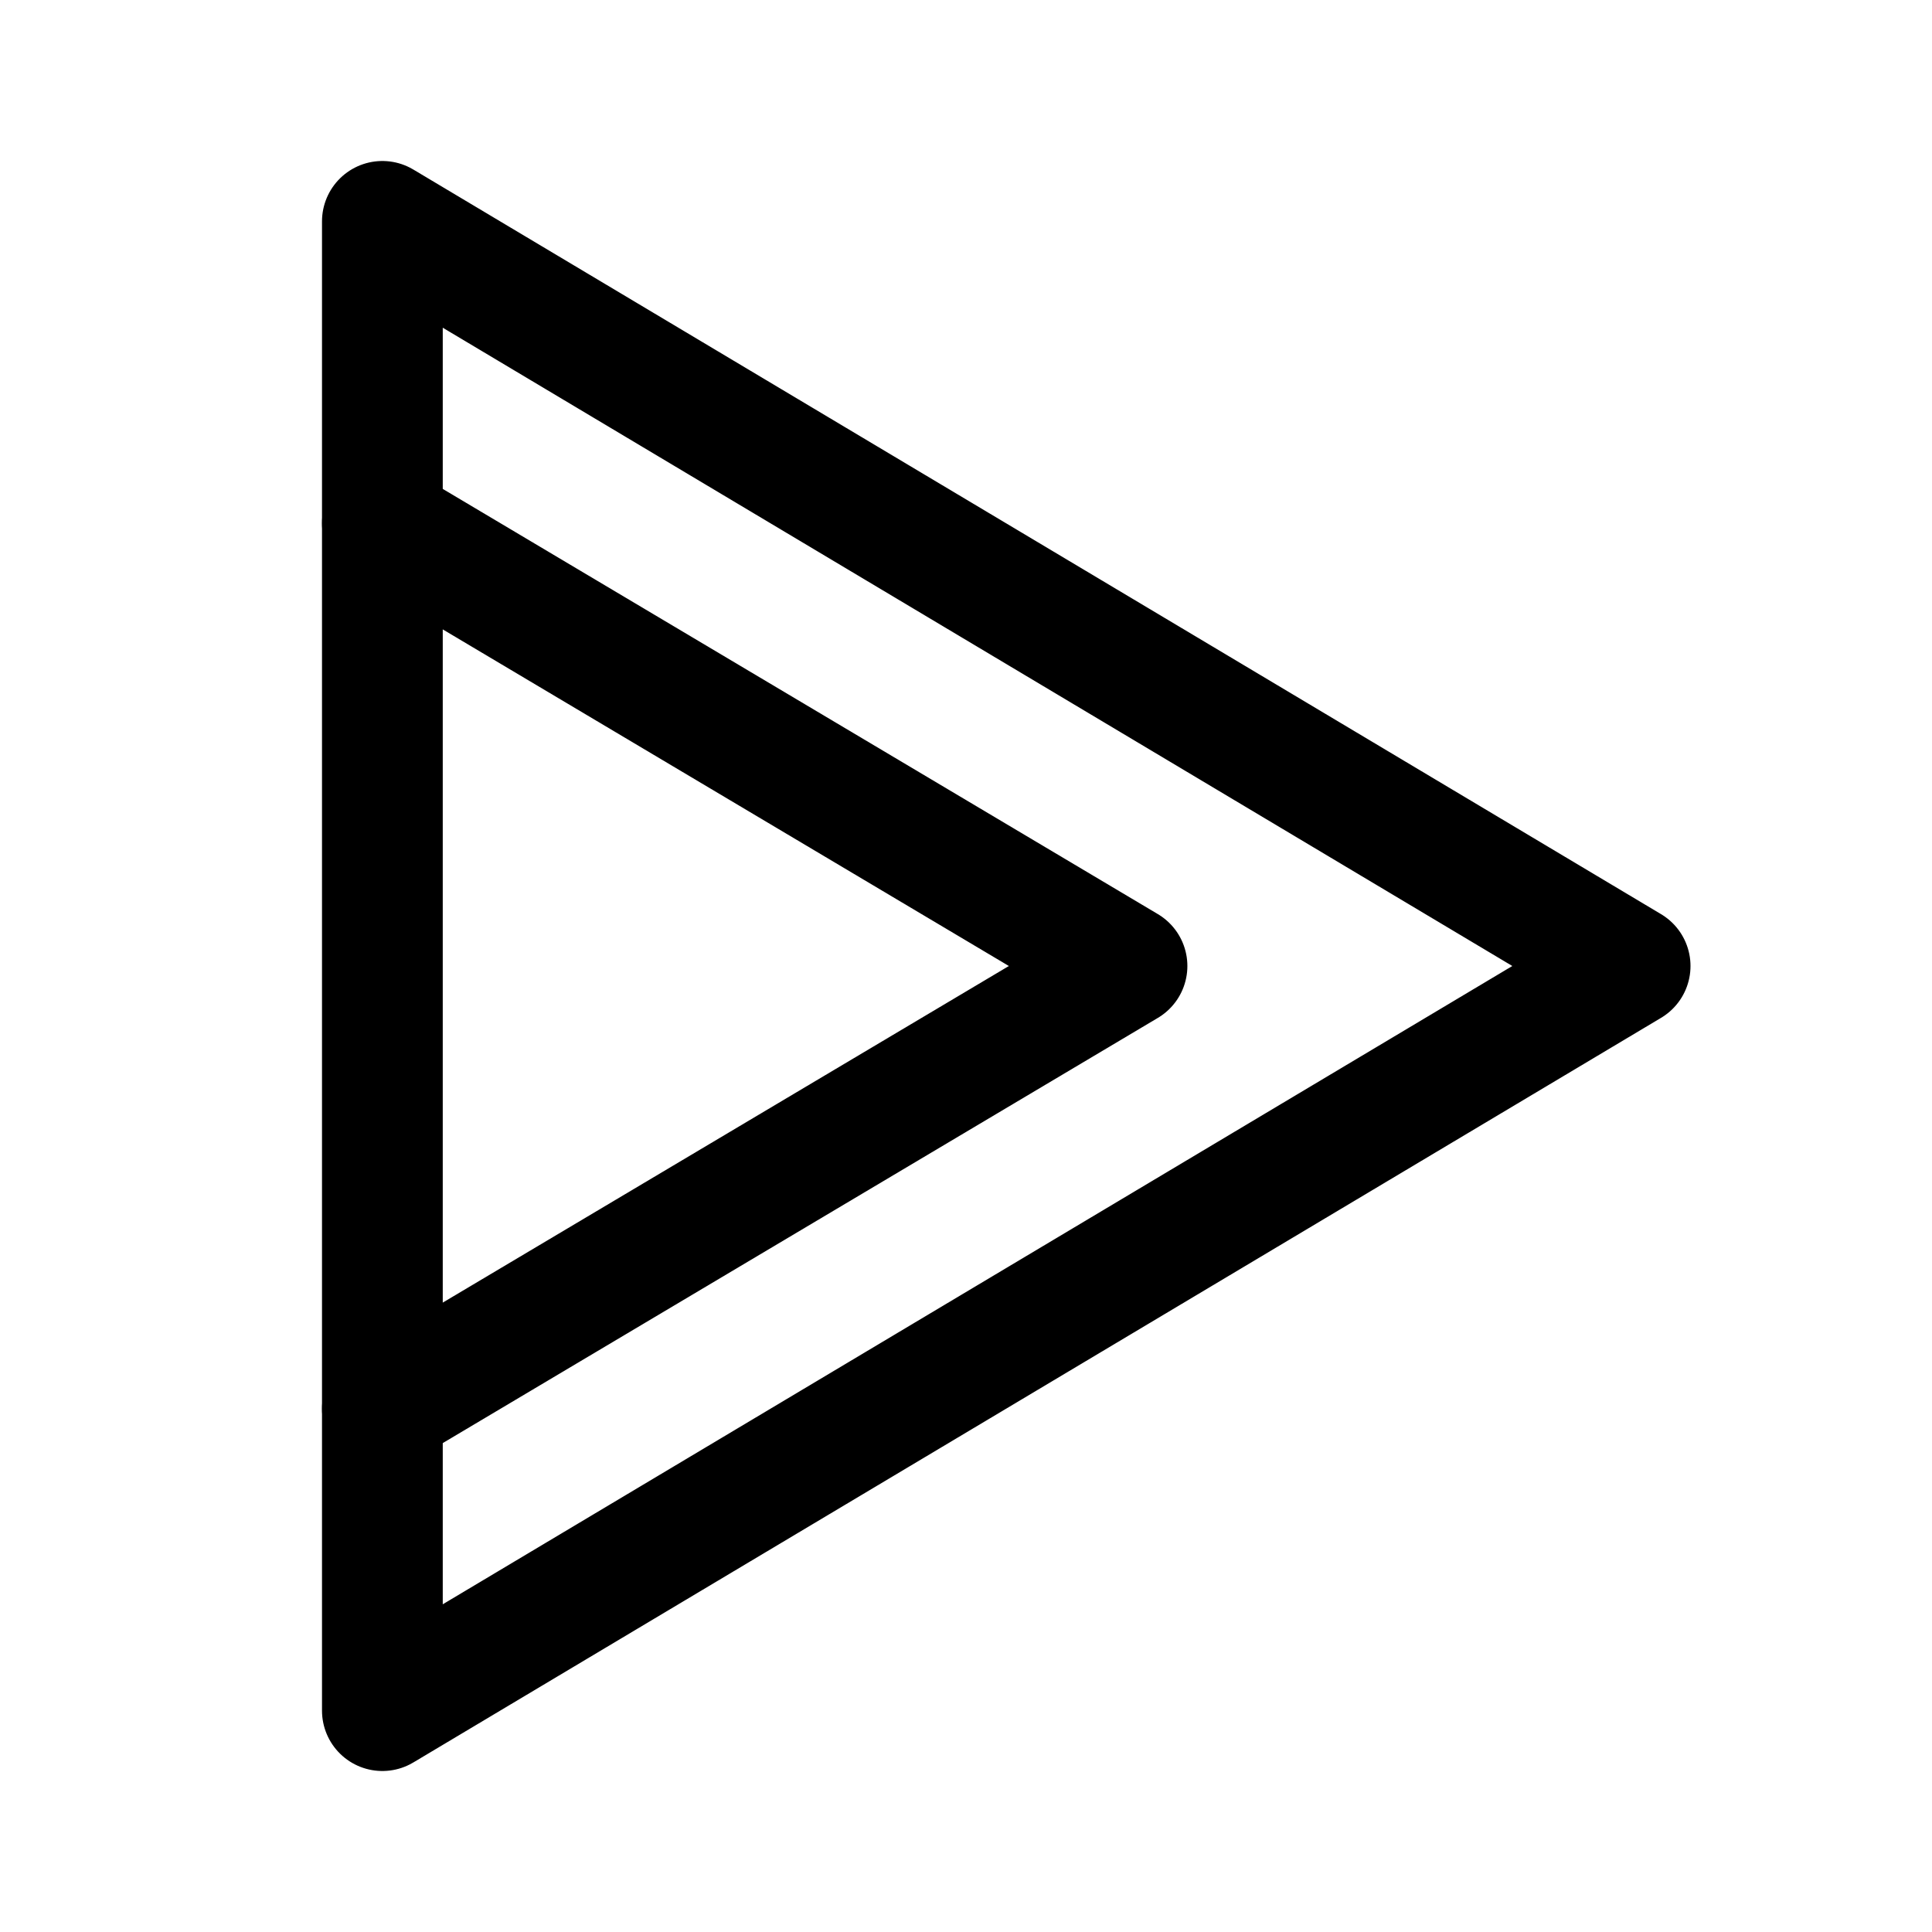
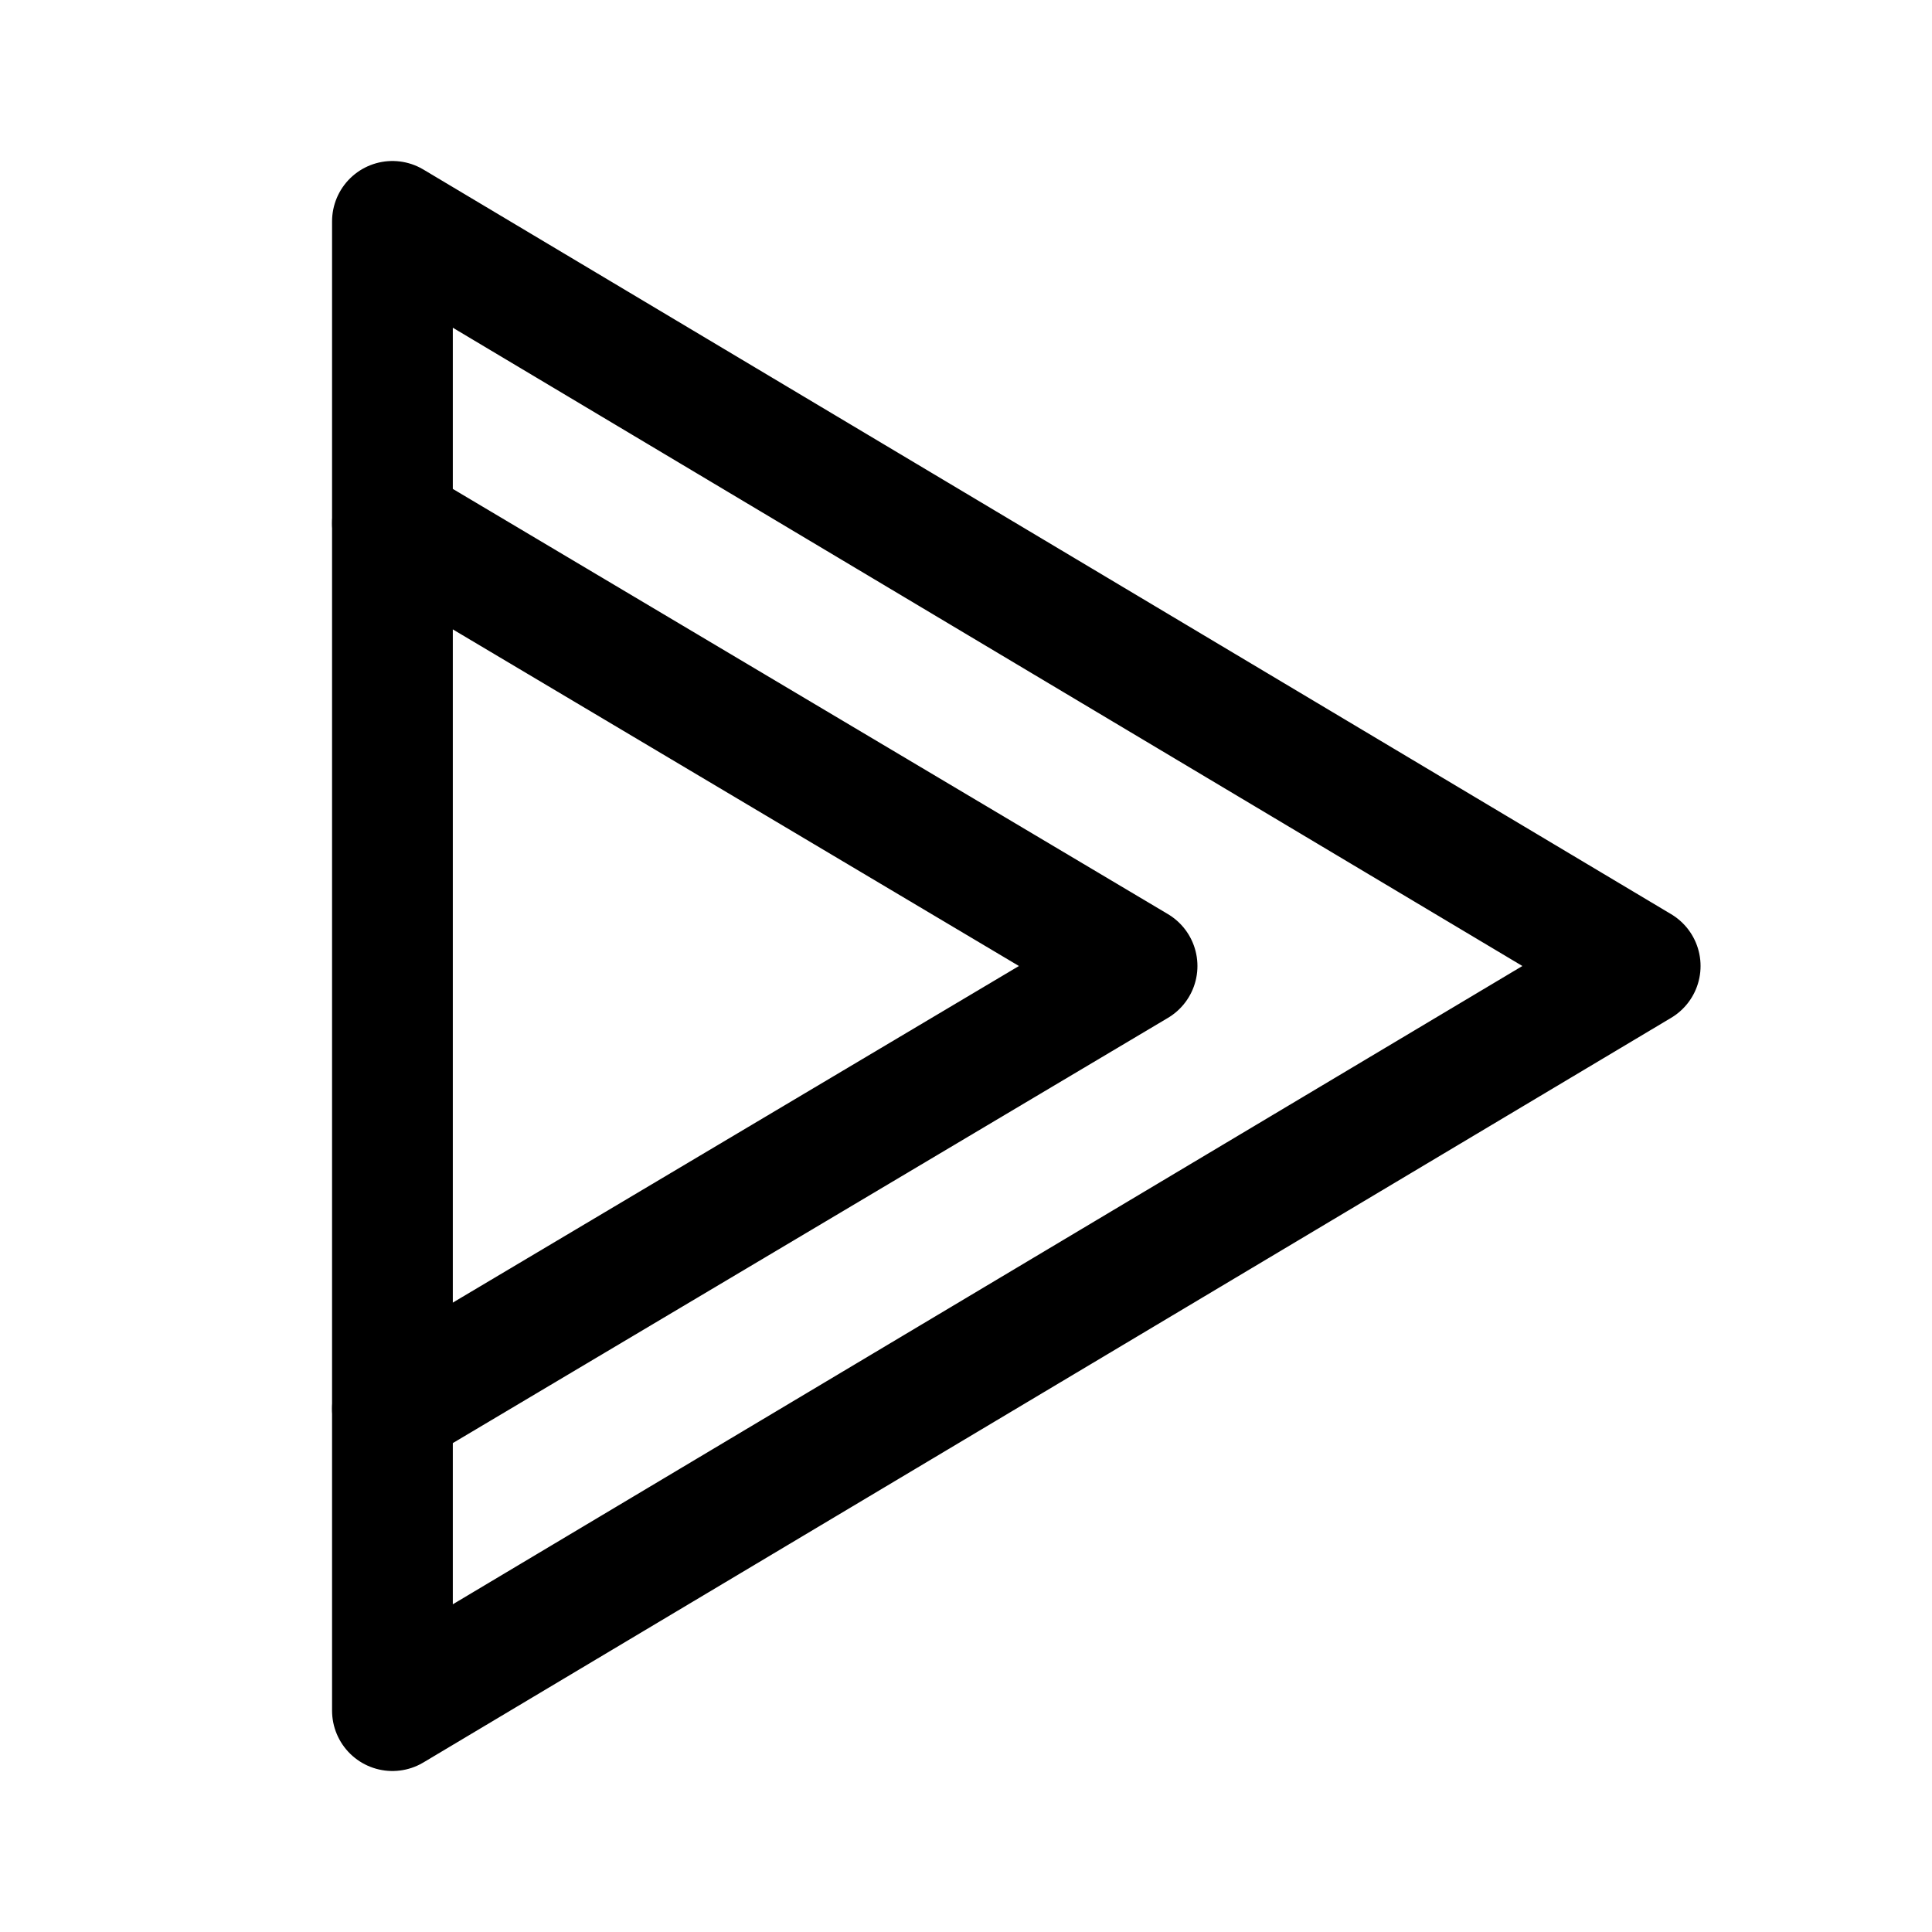
<svg xmlns="http://www.w3.org/2000/svg" width="192" height="192" viewBox="0 0 192 192" fill="none">
-   <path d="M38 170V22l124 74-124 74Z" stroke="#000" stroke-width="12" stroke-linecap="round" stroke-linejoin="round" />
-   <path d="m38 52 74 44-74 44" stroke="#000" stroke-width="12" stroke-linecap="round" stroke-linejoin="round" />
+   <path d="M39 170V22l124 74-124 74Z" stroke="#000" stroke-width="12" stroke-linecap="round" stroke-linejoin="round" />
+   <path d="m39 52 74 44-74 44" stroke="#000" stroke-width="12" stroke-linecap="round" stroke-linejoin="round" />
</svg>
